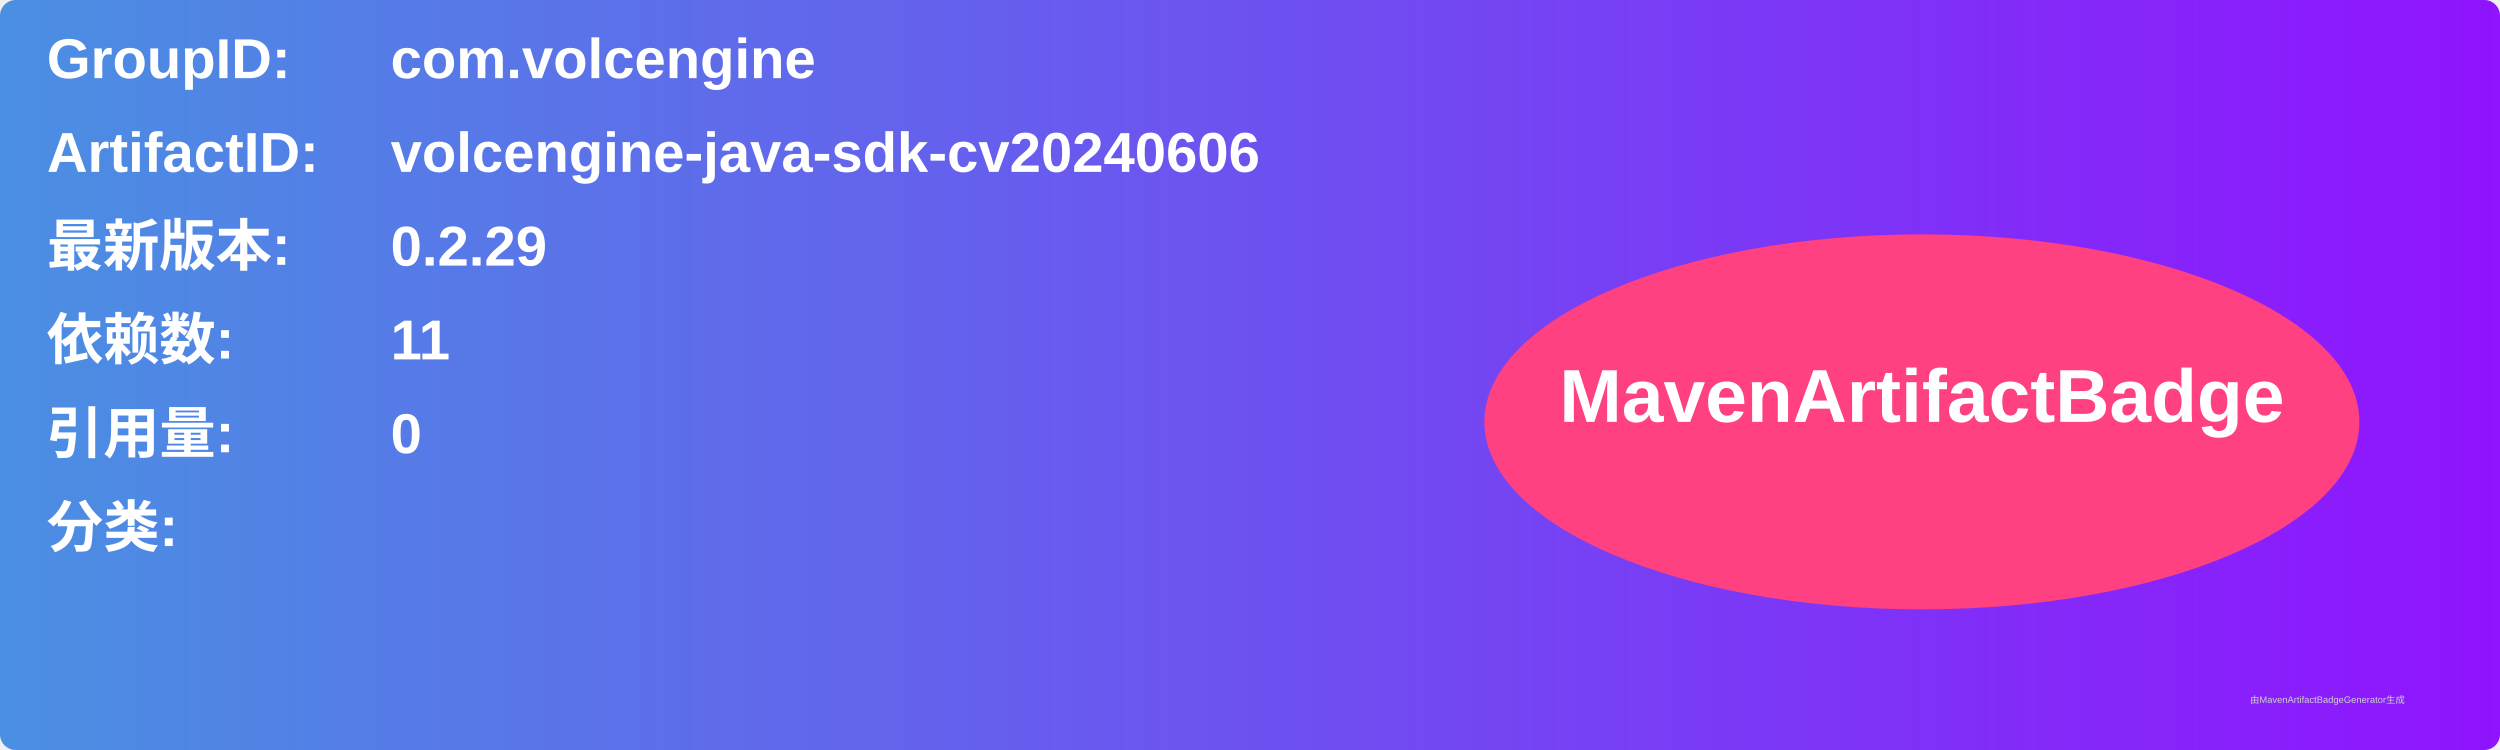
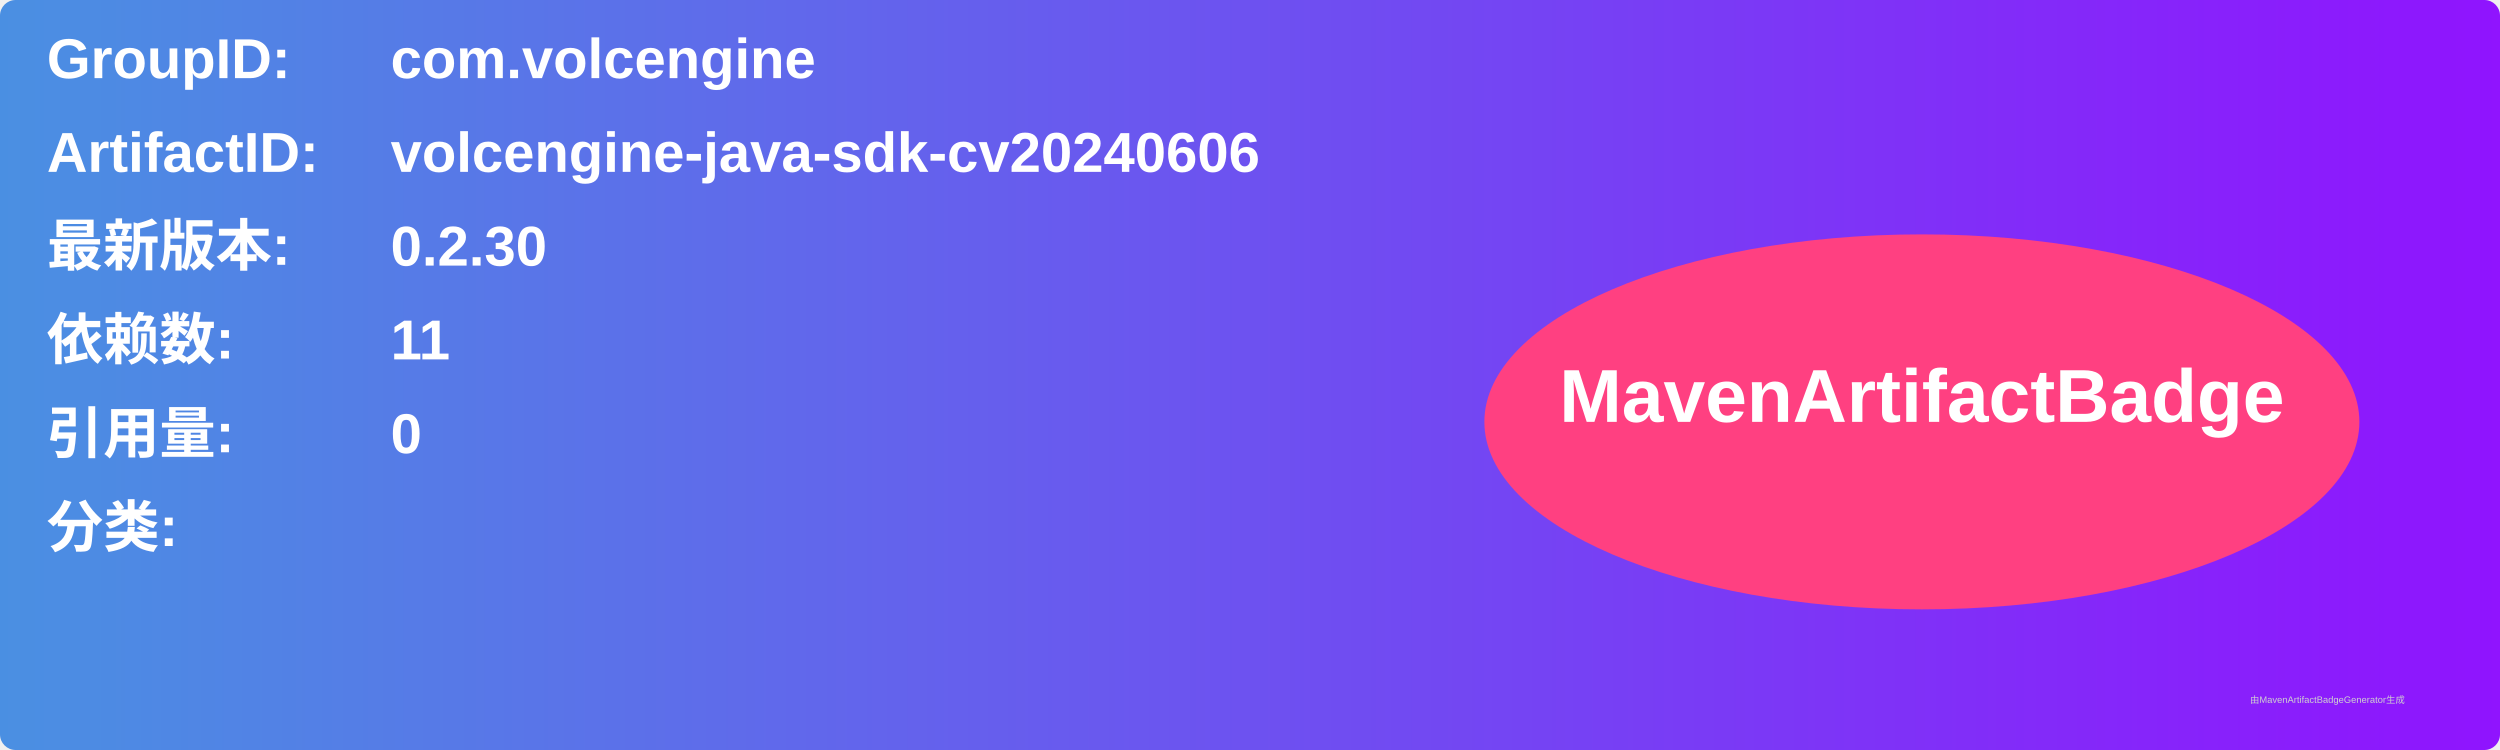
<svg xmlns="http://www.w3.org/2000/svg" width="800" height="240" viewBox="0 0 800 240">
  <linearGradient id="grad" x1="0%" y1="0%" x2="100%" y2="0%">
    <stop offset="0%" stop-color="#4a90e2" />
    <stop offset="100%" stop-color="#9013fe" />
  </linearGradient>
  <rect width="100%" height="100%" rx="5" ry="5" fill="url(#grad)" />
  <g transform="translate(15, 15)">
    <text x="0" y="10" font-family="Arial" font-size="18" fill="white" font-weight="bold" width="260">GroupID:</text>
    <text x="110" y="10" font-family="Arial" font-size="18" fill="white" font-weight="bold" width="460">com.volcengine</text>
    <text x="0" y="40" font-family="Arial" font-size="18" fill="white" font-weight="bold" width="260">ArtifactID:</text>
    <text x="110" y="40" font-family="Arial" font-size="18" fill="white" font-weight="bold" width="460">volcengine-java-sdk-cv20240606</text>
    <text x="0" y="70" font-family="Arial" font-size="18" fill="white" font-weight="bold">最新版本:</text>
    <text x="110" y="70" font-family="Arial" font-size="18" fill="white" font-weight="bold">
-       <tspan font-weight="bold">0.2.29</tspan>
+       <tspan font-weight="bold">0.2.30</tspan>
    </text>
    <text x="0" y="100" font-family="Arial" font-size="18" fill="white" font-weight="bold">依赖数: </text>
    <text x="110" y="100" font-family="Arial" font-size="18" fill="white">
      <tspan font-weight="bold">11</tspan>
    </text>
    <text x="0" y="130" font-family="Arial" font-size="18" fill="white" font-weight="bold">引用量: </text>
    <text x="110" y="130" font-family="Arial" font-size="18" fill="white">
      <tspan font-weight="bold">0</tspan>
    </text>
    <text x="0" y="160" font-family="Arial" font-size="18" fill="white" font-weight="bold">分类:</text>
    <text x="10" y="190" font-family="Arial" font-size="10" fill="white">
      <tspan font-weight="bold" />
    </text>
    <ellipse cx="600" cy="120" rx="140" ry="60" fill="#ff4081" />
    <text x="600" y="120" text-anchor="middle" font-family="Arial" font-size="24" fill="white" font-weight="bold">MavenArtifactBadge</text>
  </g>
  <text x="720" y="225" font-family="Arial" font-size="3" fill="#d0d0d0">由MavenArtifactBadgeGenerator生成</text>
</svg>
